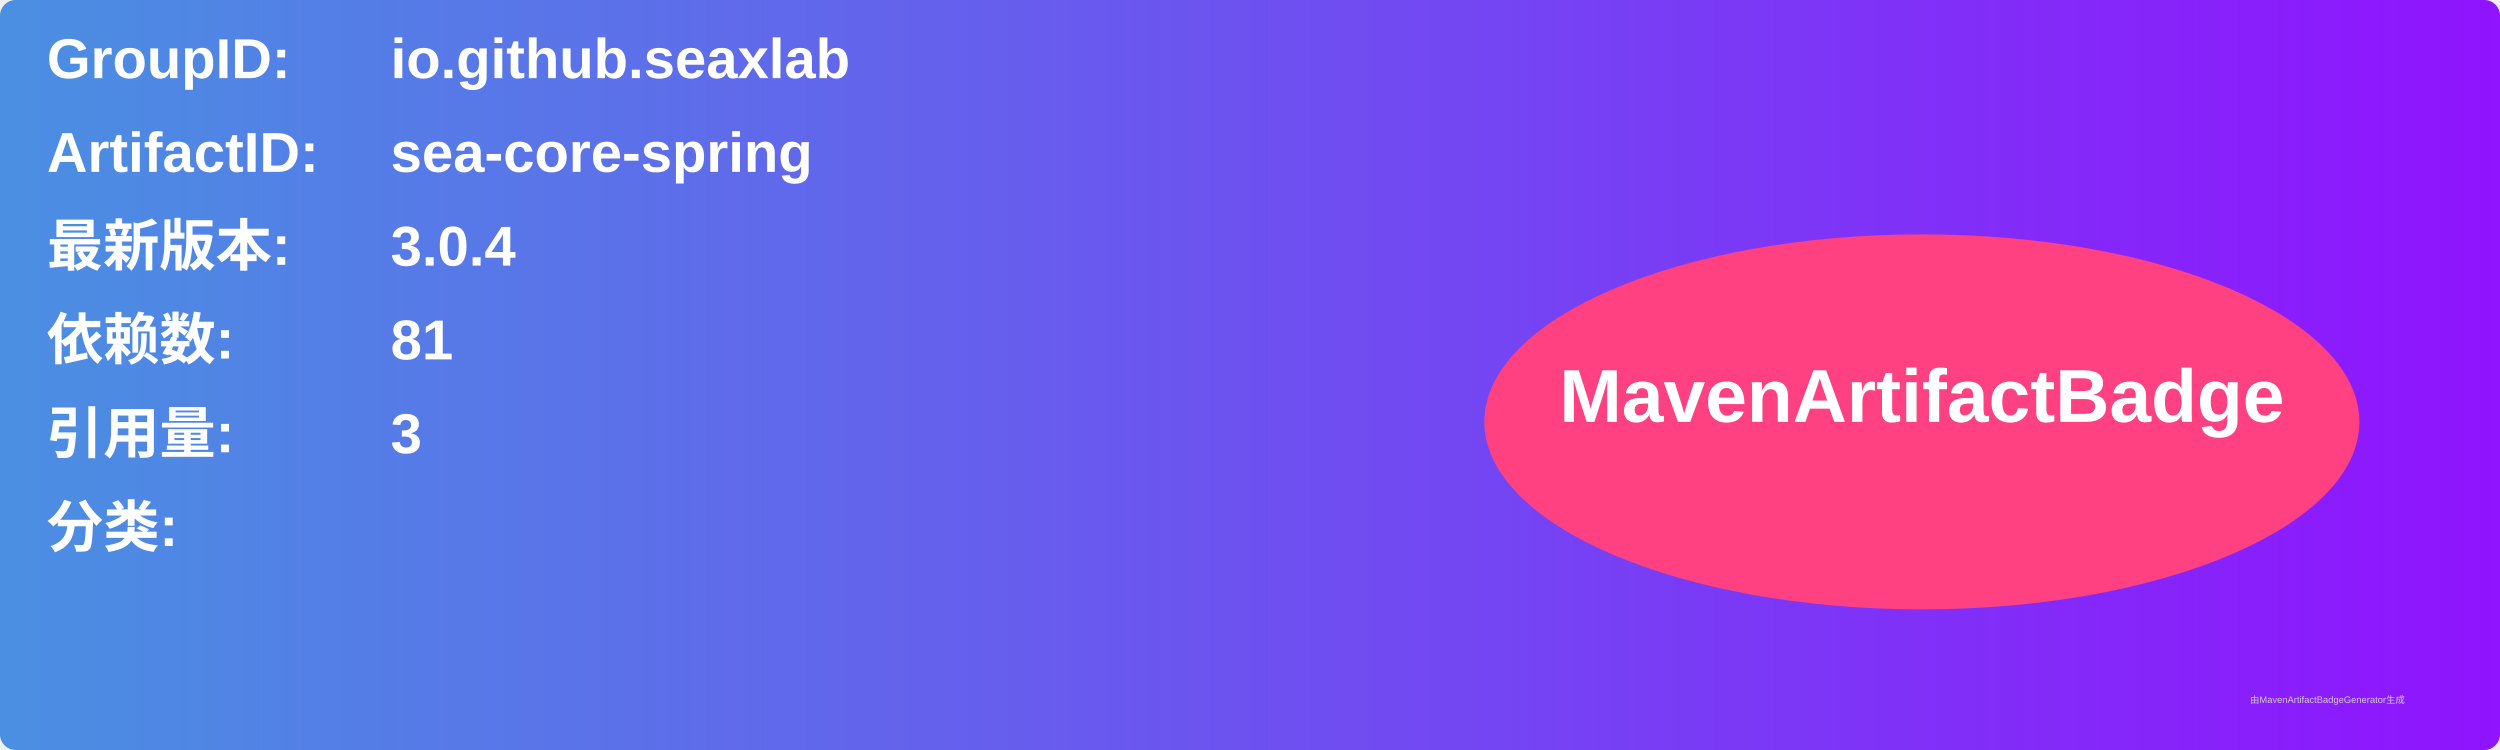
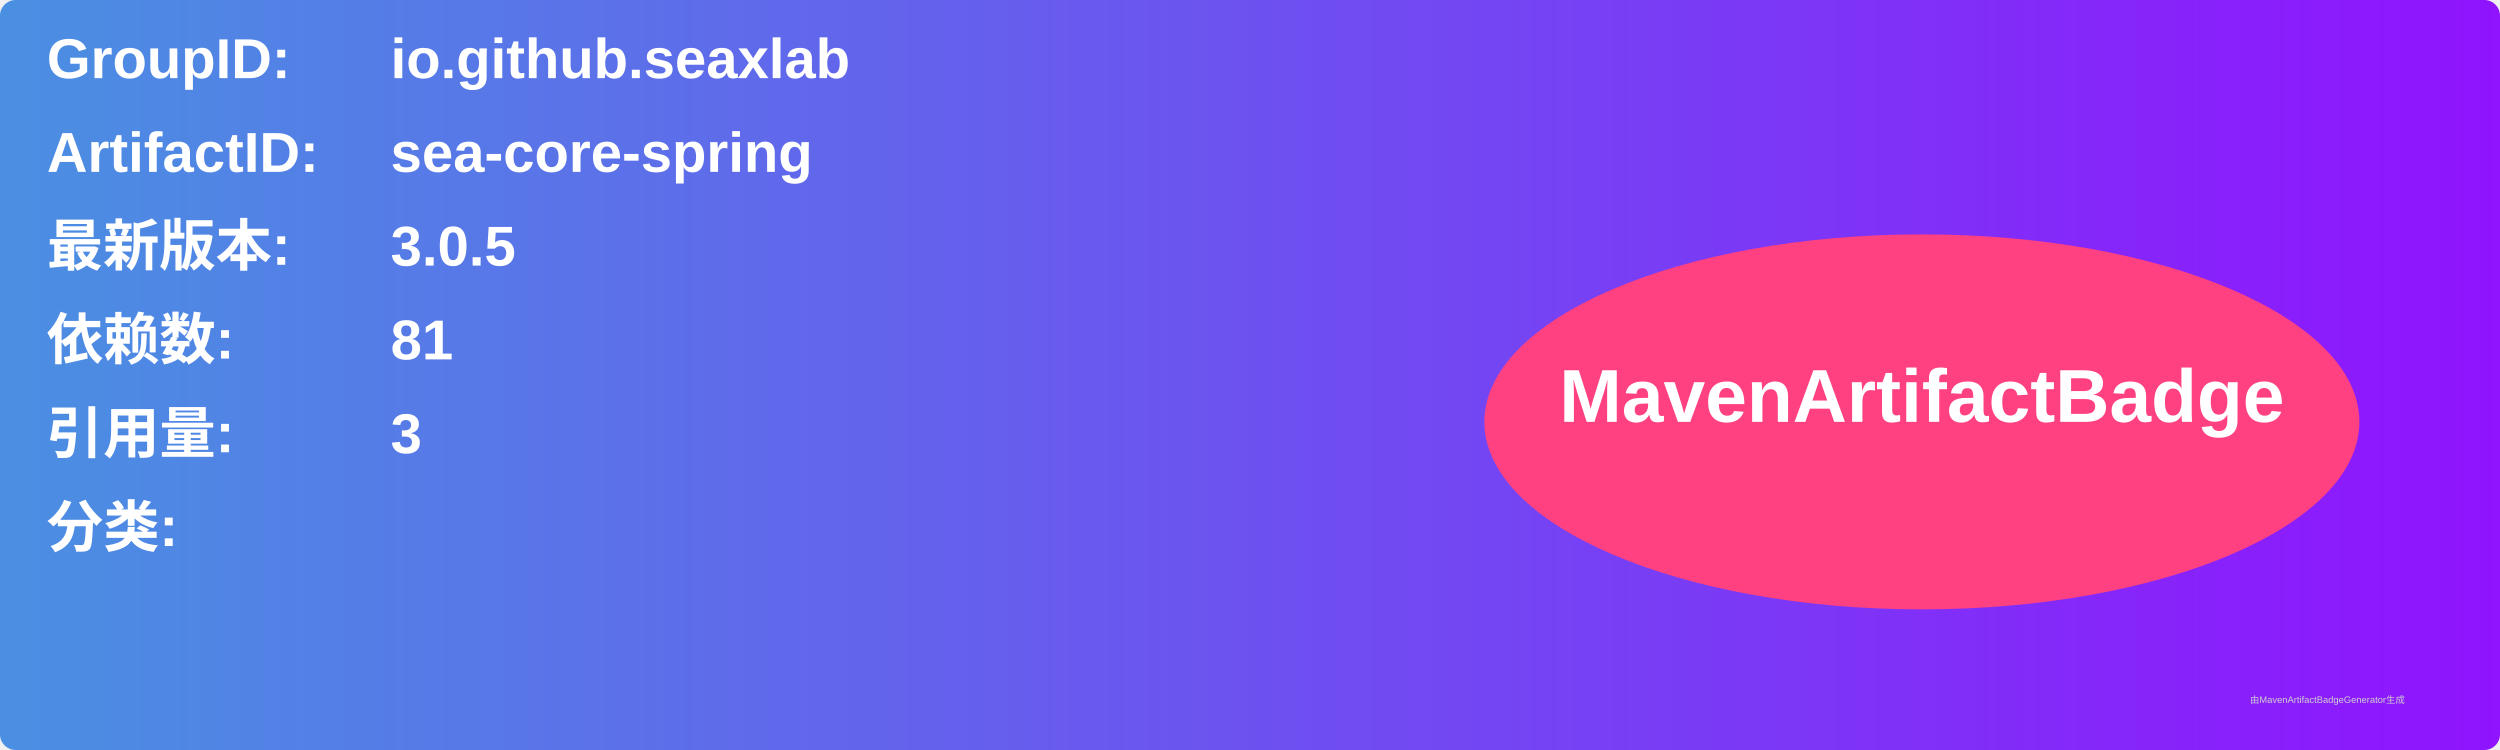
<svg xmlns="http://www.w3.org/2000/svg" width="800" height="240" viewBox="0 0 800 240">
  <linearGradient id="grad" x1="0%" y1="0%" x2="100%" y2="0%">
    <stop offset="0%" stop-color="#4a90e2" />
    <stop offset="100%" stop-color="#9013fe" />
  </linearGradient>
  <rect width="100%" height="100%" rx="5" ry="5" fill="url(#grad)" />
  <g transform="translate(15, 15)">
    <text x="0" y="10" font-family="Arial" font-size="18" fill="white" font-weight="bold" width="260">GroupID:</text>
    <text x="110" y="10" font-family="Arial" font-size="18" fill="white" font-weight="bold" width="460">io.github.seaxlab</text>
    <text x="0" y="40" font-family="Arial" font-size="18" fill="white" font-weight="bold" width="260">ArtifactID:</text>
    <text x="110" y="40" font-family="Arial" font-size="18" fill="white" font-weight="bold" width="460">sea-core-spring</text>
    <text x="0" y="70" font-family="Arial" font-size="18" fill="white" font-weight="bold">最新版本:</text>
    <text x="110" y="70" font-family="Arial" font-size="18" fill="white" font-weight="bold">
-       <tspan font-weight="bold">3.0.4</tspan>
+       <tspan font-weight="bold">3.0.5</tspan>
    </text>
    <text x="0" y="100" font-family="Arial" font-size="18" fill="white" font-weight="bold">依赖数: </text>
    <text x="110" y="100" font-family="Arial" font-size="18" fill="white">
      <tspan font-weight="bold">81</tspan>
    </text>
    <text x="0" y="130" font-family="Arial" font-size="18" fill="white" font-weight="bold">引用量: </text>
    <text x="110" y="130" font-family="Arial" font-size="18" fill="white">
      <tspan font-weight="bold">3</tspan>
    </text>
    <text x="0" y="160" font-family="Arial" font-size="18" fill="white" font-weight="bold">分类:</text>
    <text x="10" y="190" font-family="Arial" font-size="10" fill="white">
      <tspan font-weight="bold" />
    </text>
    <ellipse cx="600" cy="120" rx="140" ry="60" fill="#ff4081" />
    <text x="600" y="120" text-anchor="middle" font-family="Arial" font-size="24" fill="white" font-weight="bold">MavenArtifactBadge</text>
  </g>
  <text x="720" y="225" font-family="Arial" font-size="3" fill="#d0d0d0">由MavenArtifactBadgeGenerator生成</text>
</svg>
